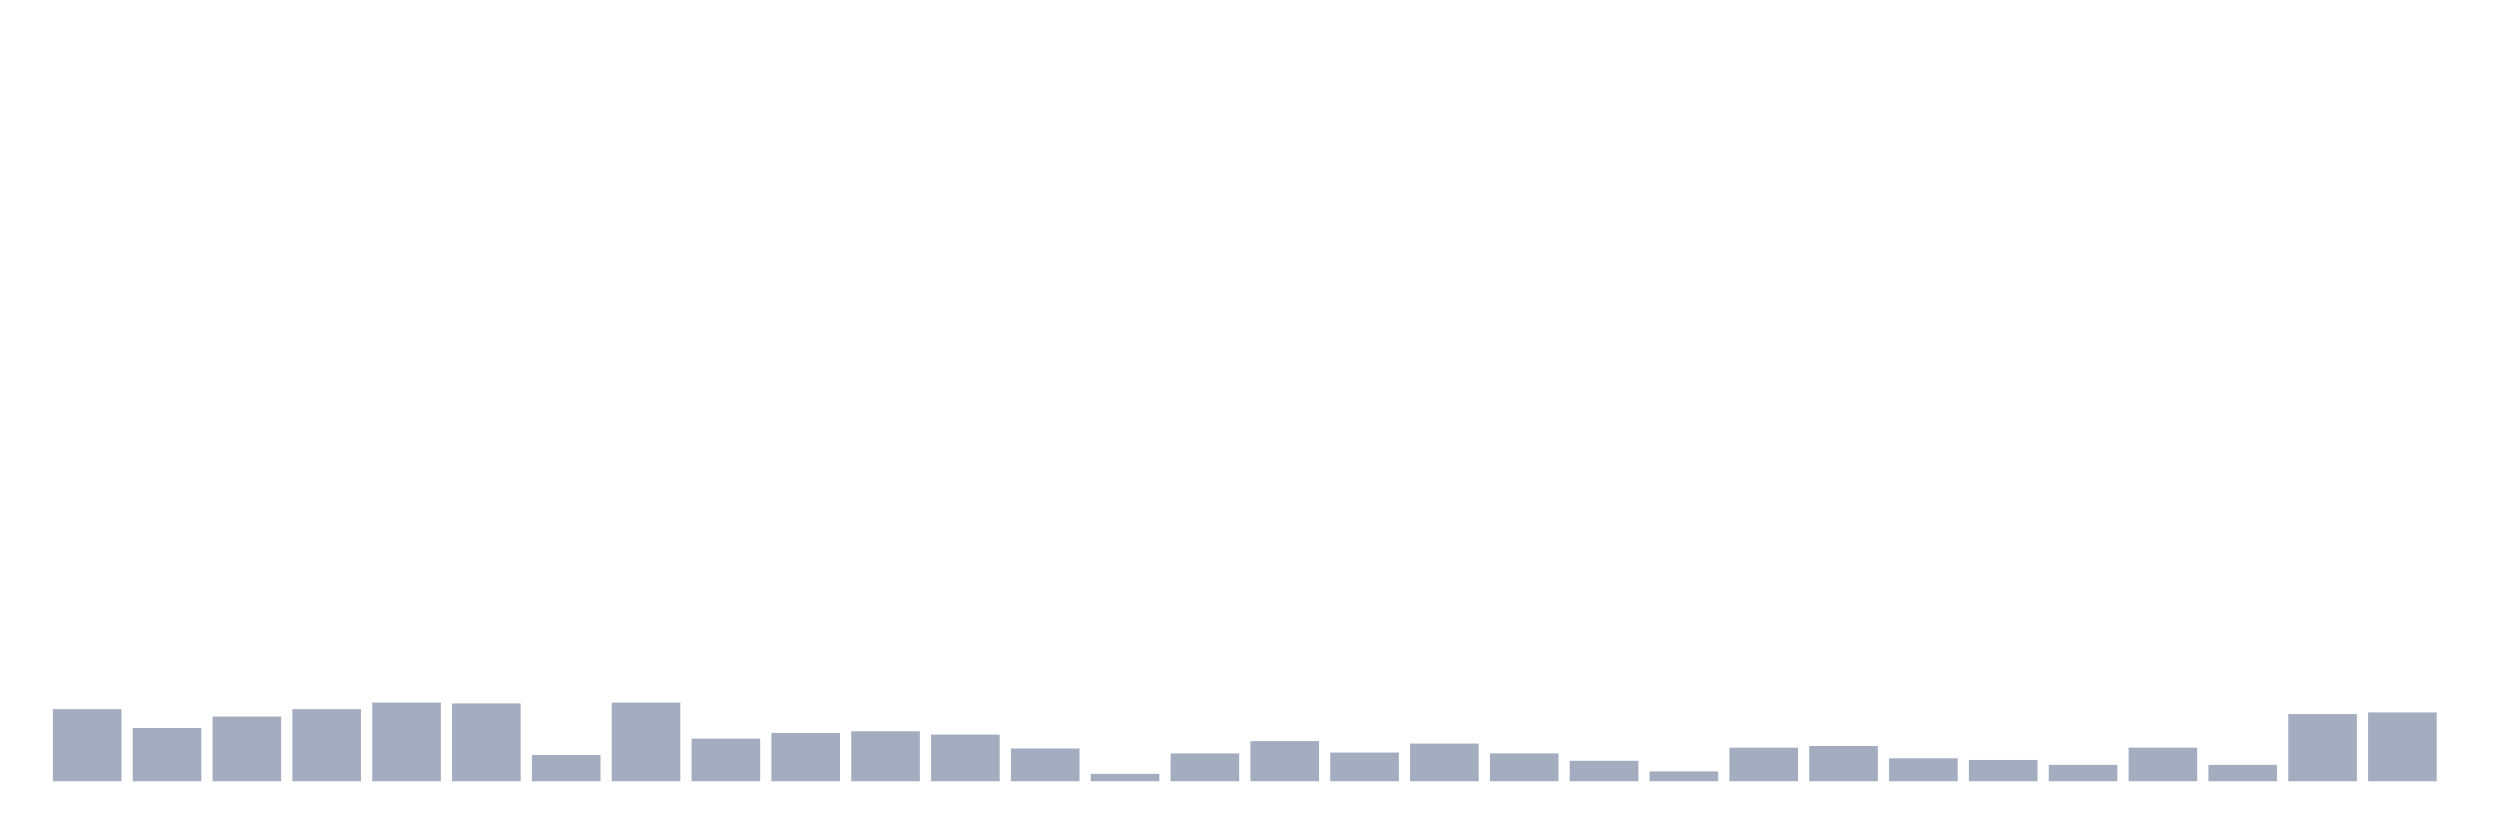
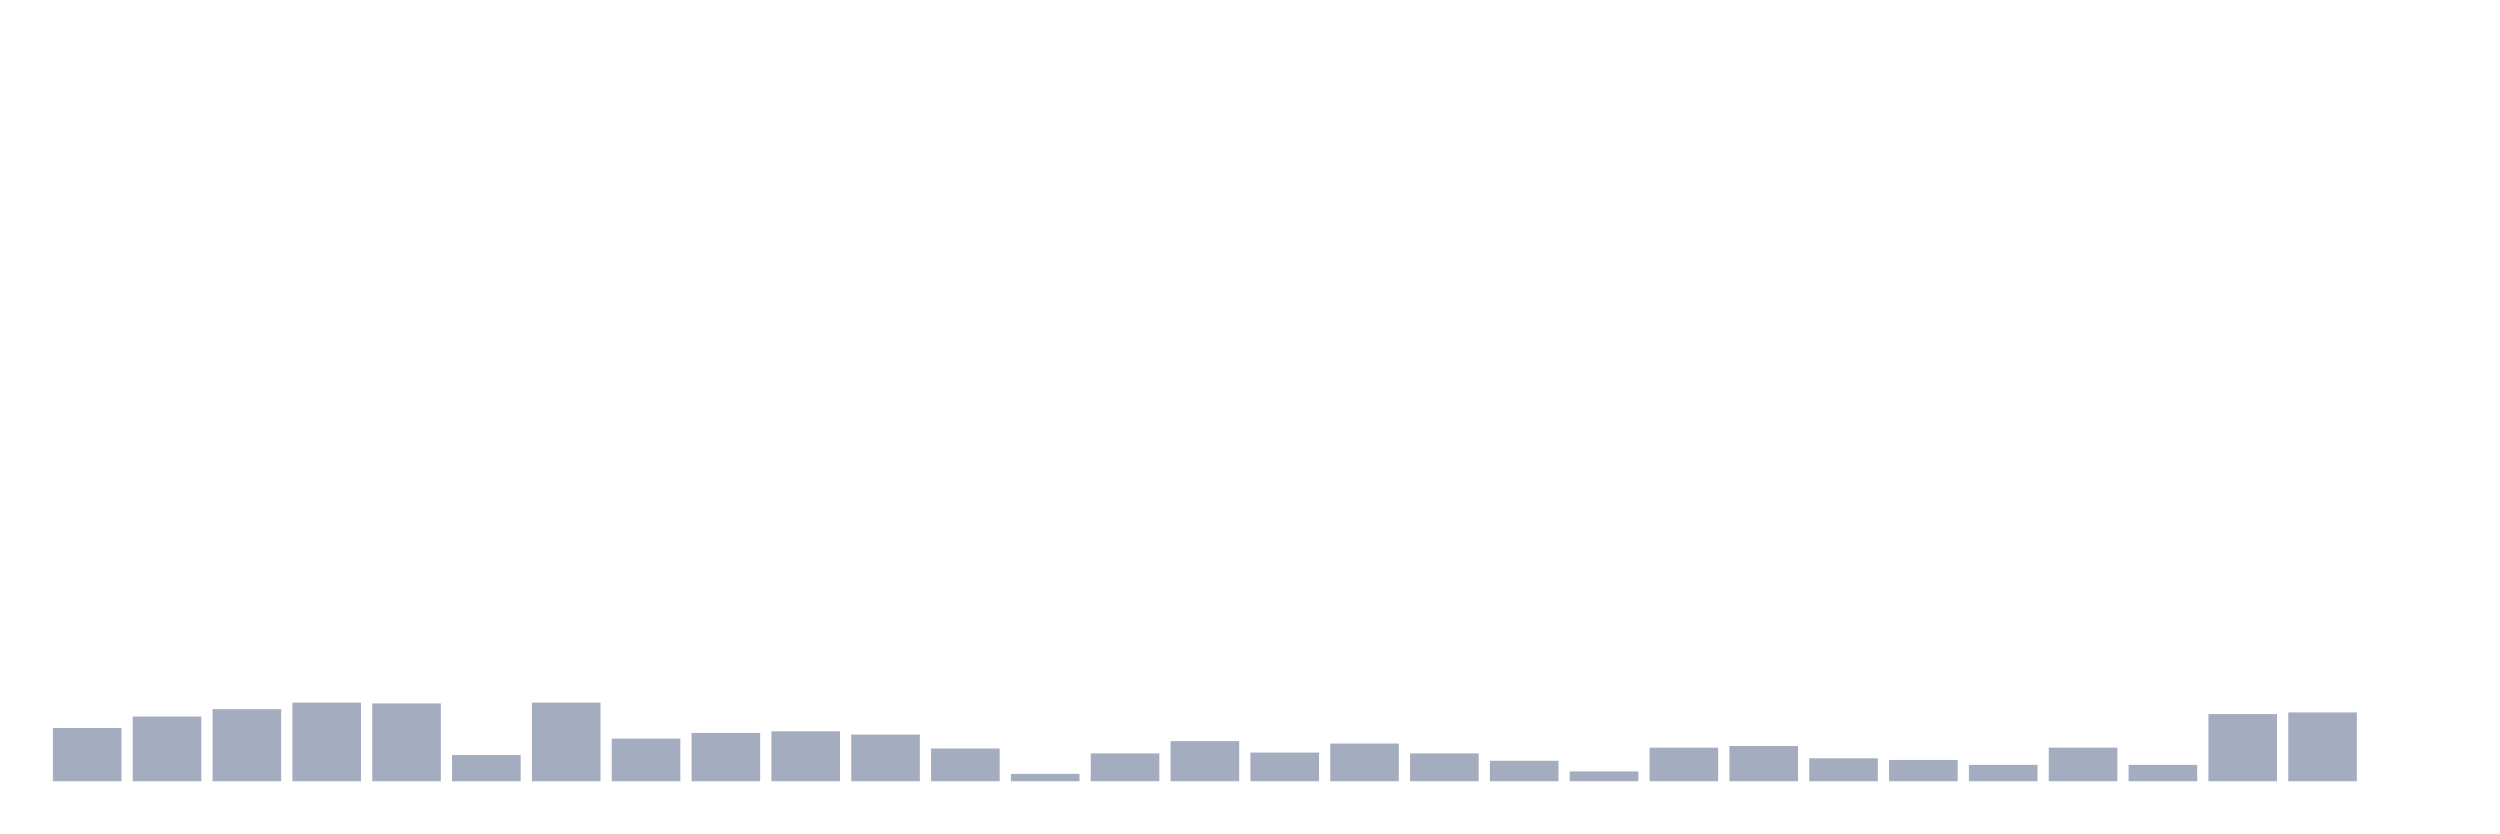
<svg xmlns="http://www.w3.org/2000/svg" viewBox="0 0 480 160">
  <g transform="translate(10,10)">
-     <rect class="bar" x="0.153" width="13.175" y="126.157" height="13.843" fill="rgb(164,173,192)" />
-     <rect class="bar" x="15.482" width="13.175" y="129.775" height="10.225" fill="rgb(164,173,192)" />
-     <rect class="bar" x="30.81" width="13.175" y="127.573" height="12.427" fill="rgb(164,173,192)" />
-     <rect class="bar" x="46.138" width="13.175" y="126.157" height="13.843" fill="rgb(164,173,192)" />
-     <rect class="bar" x="61.466" width="13.175" y="124.899" height="15.101" fill="rgb(164,173,192)" />
-     <rect class="bar" x="76.794" width="13.175" y="125.056" height="14.944" fill="rgb(164,173,192)" />
-     <rect class="bar" x="92.123" width="13.175" y="134.966" height="5.034" fill="rgb(164,173,192)" />
-     <rect class="bar" x="107.451" width="13.175" y="124.899" height="15.101" fill="rgb(164,173,192)" />
-     <rect class="bar" x="122.779" width="13.175" y="131.82" height="8.18" fill="rgb(164,173,192)" />
-     <rect class="bar" x="138.107" width="13.175" y="130.719" height="9.281" fill="rgb(164,173,192)" />
-     <rect class="bar" x="153.436" width="13.175" y="130.404" height="9.596" fill="rgb(164,173,192)" />
-     <rect class="bar" x="168.764" width="13.175" y="131.034" height="8.966" fill="rgb(164,173,192)" />
-     <rect class="bar" x="184.092" width="13.175" y="133.708" height="6.292" fill="rgb(164,173,192)" />
-     <rect class="bar" x="199.42" width="13.175" y="138.584" height="1.416" fill="rgb(164,173,192)" />
-     <rect class="bar" x="214.748" width="13.175" y="134.652" height="5.348" fill="rgb(164,173,192)" />
-     <rect class="bar" x="230.077" width="13.175" y="132.292" height="7.708" fill="rgb(164,173,192)" />
-     <rect class="bar" x="245.405" width="13.175" y="134.494" height="5.506" fill="rgb(164,173,192)" />
-     <rect class="bar" x="260.733" width="13.175" y="132.764" height="7.236" fill="rgb(164,173,192)" />
-     <rect class="bar" x="276.061" width="13.175" y="134.652" height="5.348" fill="rgb(164,173,192)" />
-     <rect class="bar" x="291.39" width="13.175" y="136.067" height="3.933" fill="rgb(164,173,192)" />
-     <rect class="bar" x="306.718" width="13.175" y="138.112" height="1.888" fill="rgb(164,173,192)" />
-     <rect class="bar" x="322.046" width="13.175" y="133.551" height="6.449" fill="rgb(164,173,192)" />
-     <rect class="bar" x="337.374" width="13.175" y="133.236" height="6.764" fill="rgb(164,173,192)" />
-     <rect class="bar" x="352.702" width="13.175" y="135.596" height="4.404" fill="rgb(164,173,192)" />
-     <rect class="bar" x="368.031" width="13.175" y="135.91" height="4.09" fill="rgb(164,173,192)" />
-     <rect class="bar" x="383.359" width="13.175" y="136.854" height="3.146" fill="rgb(164,173,192)" />
-     <rect class="bar" x="398.687" width="13.175" y="133.551" height="6.449" fill="rgb(164,173,192)" />
-     <rect class="bar" x="414.015" width="13.175" y="136.854" height="3.146" fill="rgb(164,173,192)" />
-     <rect class="bar" x="429.344" width="13.175" y="127.101" height="12.899" fill="rgb(164,173,192)" />
-     <rect class="bar" x="444.672" width="13.175" y="126.787" height="13.213" fill="rgb(164,173,192)" />
+     <rect class="bar" x="0.153" width="13.175" y="129.775" height="10.225" fill="rgb(164,173,192)" />
+     <rect class="bar" x="15.482" width="13.175" y="127.573" height="12.427" fill="rgb(164,173,192)" />
+     <rect class="bar" x="30.81" width="13.175" y="126.157" height="13.843" fill="rgb(164,173,192)" />
+     <rect class="bar" x="46.138" width="13.175" y="124.899" height="15.101" fill="rgb(164,173,192)" />
+     <rect class="bar" x="61.466" width="13.175" y="125.056" height="14.944" fill="rgb(164,173,192)" />
+     <rect class="bar" x="76.794" width="13.175" y="134.966" height="5.034" fill="rgb(164,173,192)" />
+     <rect class="bar" x="92.123" width="13.175" y="124.899" height="15.101" fill="rgb(164,173,192)" />
+     <rect class="bar" x="107.451" width="13.175" y="131.82" height="8.18" fill="rgb(164,173,192)" />
+     <rect class="bar" x="122.779" width="13.175" y="130.719" height="9.281" fill="rgb(164,173,192)" />
+     <rect class="bar" x="138.107" width="13.175" y="130.404" height="9.596" fill="rgb(164,173,192)" />
+     <rect class="bar" x="153.436" width="13.175" y="131.034" height="8.966" fill="rgb(164,173,192)" />
+     <rect class="bar" x="168.764" width="13.175" y="133.708" height="6.292" fill="rgb(164,173,192)" />
+     <rect class="bar" x="184.092" width="13.175" y="138.584" height="1.416" fill="rgb(164,173,192)" />
+     <rect class="bar" x="199.42" width="13.175" y="134.652" height="5.348" fill="rgb(164,173,192)" />
+     <rect class="bar" x="214.748" width="13.175" y="132.292" height="7.708" fill="rgb(164,173,192)" />
+     <rect class="bar" x="230.077" width="13.175" y="134.494" height="5.506" fill="rgb(164,173,192)" />
+     <rect class="bar" x="245.405" width="13.175" y="132.764" height="7.236" fill="rgb(164,173,192)" />
+     <rect class="bar" x="260.733" width="13.175" y="134.652" height="5.348" fill="rgb(164,173,192)" />
+     <rect class="bar" x="276.061" width="13.175" y="136.067" height="3.933" fill="rgb(164,173,192)" />
+     <rect class="bar" x="291.39" width="13.175" y="138.112" height="1.888" fill="rgb(164,173,192)" />
+     <rect class="bar" x="306.718" width="13.175" y="133.551" height="6.449" fill="rgb(164,173,192)" />
+     <rect class="bar" x="322.046" width="13.175" y="133.236" height="6.764" fill="rgb(164,173,192)" />
+     <rect class="bar" x="337.374" width="13.175" y="135.596" height="4.404" fill="rgb(164,173,192)" />
+     <rect class="bar" x="352.702" width="13.175" y="135.91" height="4.09" fill="rgb(164,173,192)" />
+     <rect class="bar" x="368.031" width="13.175" y="136.854" height="3.146" fill="rgb(164,173,192)" />
+     <rect class="bar" x="383.359" width="13.175" y="133.551" height="6.449" fill="rgb(164,173,192)" />
+     <rect class="bar" x="398.687" width="13.175" y="136.854" height="3.146" fill="rgb(164,173,192)" />
+     <rect class="bar" x="414.015" width="13.175" y="127.101" height="12.899" fill="rgb(164,173,192)" />
+     <rect class="bar" x="429.344" width="13.175" y="126.787" height="13.213" fill="rgb(164,173,192)" />
+     <rect class="bar" x="444.672" width="13.175" y="140" height="0" fill="rgb(164,173,192)" />
  </g>
</svg>
